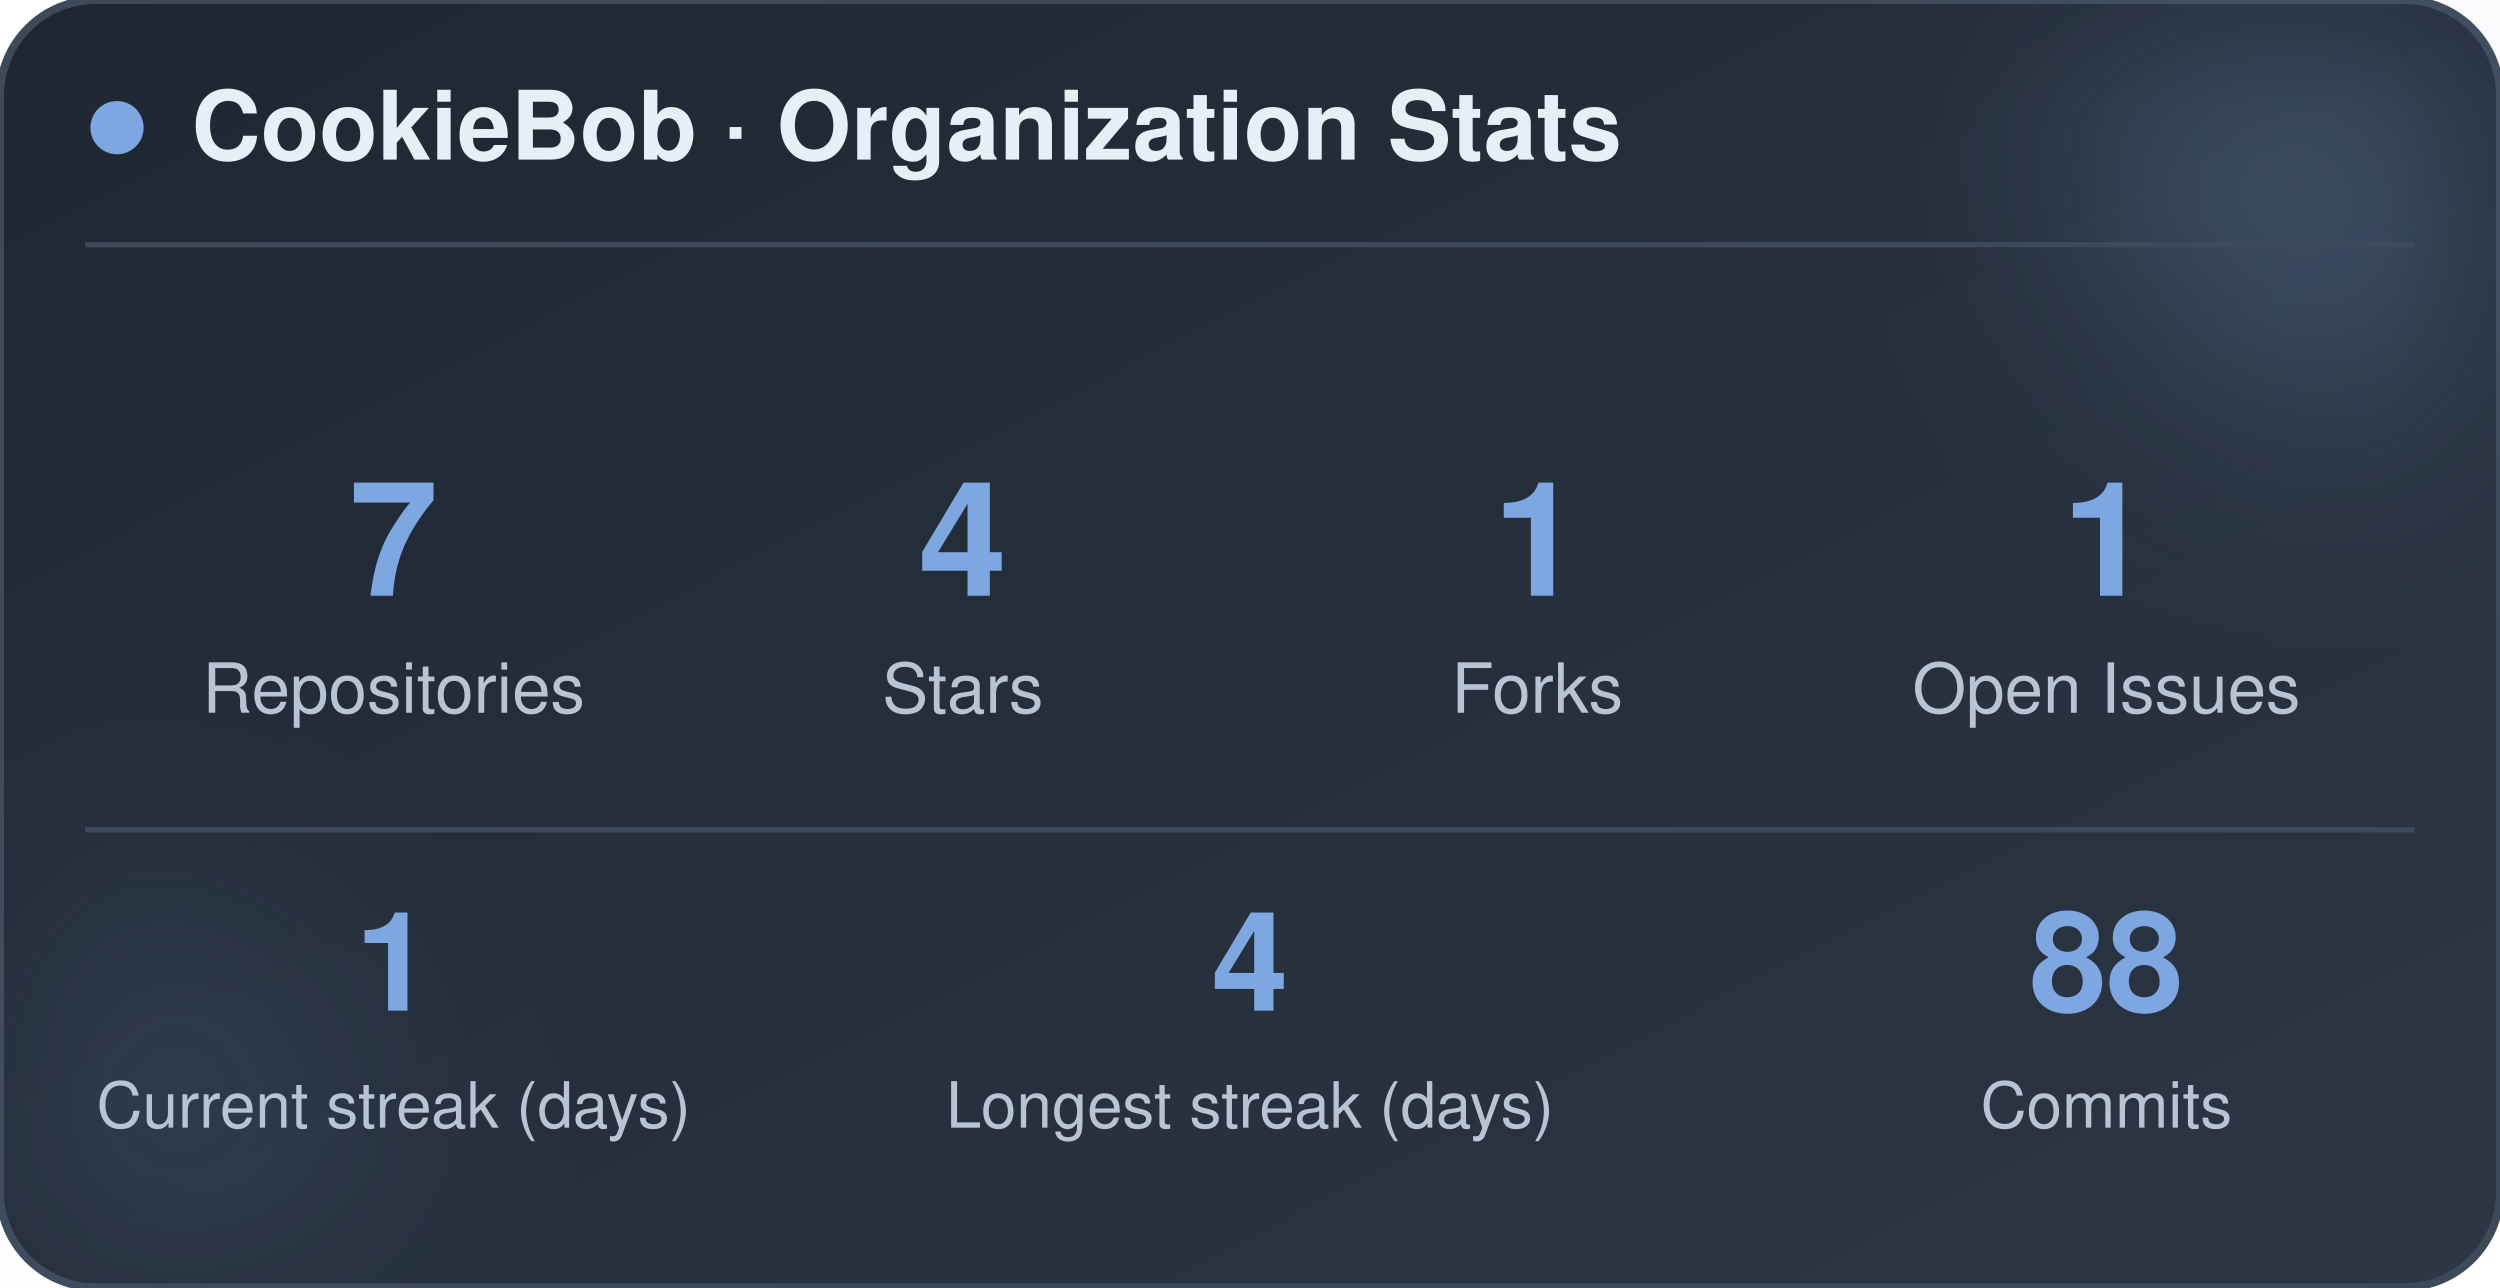
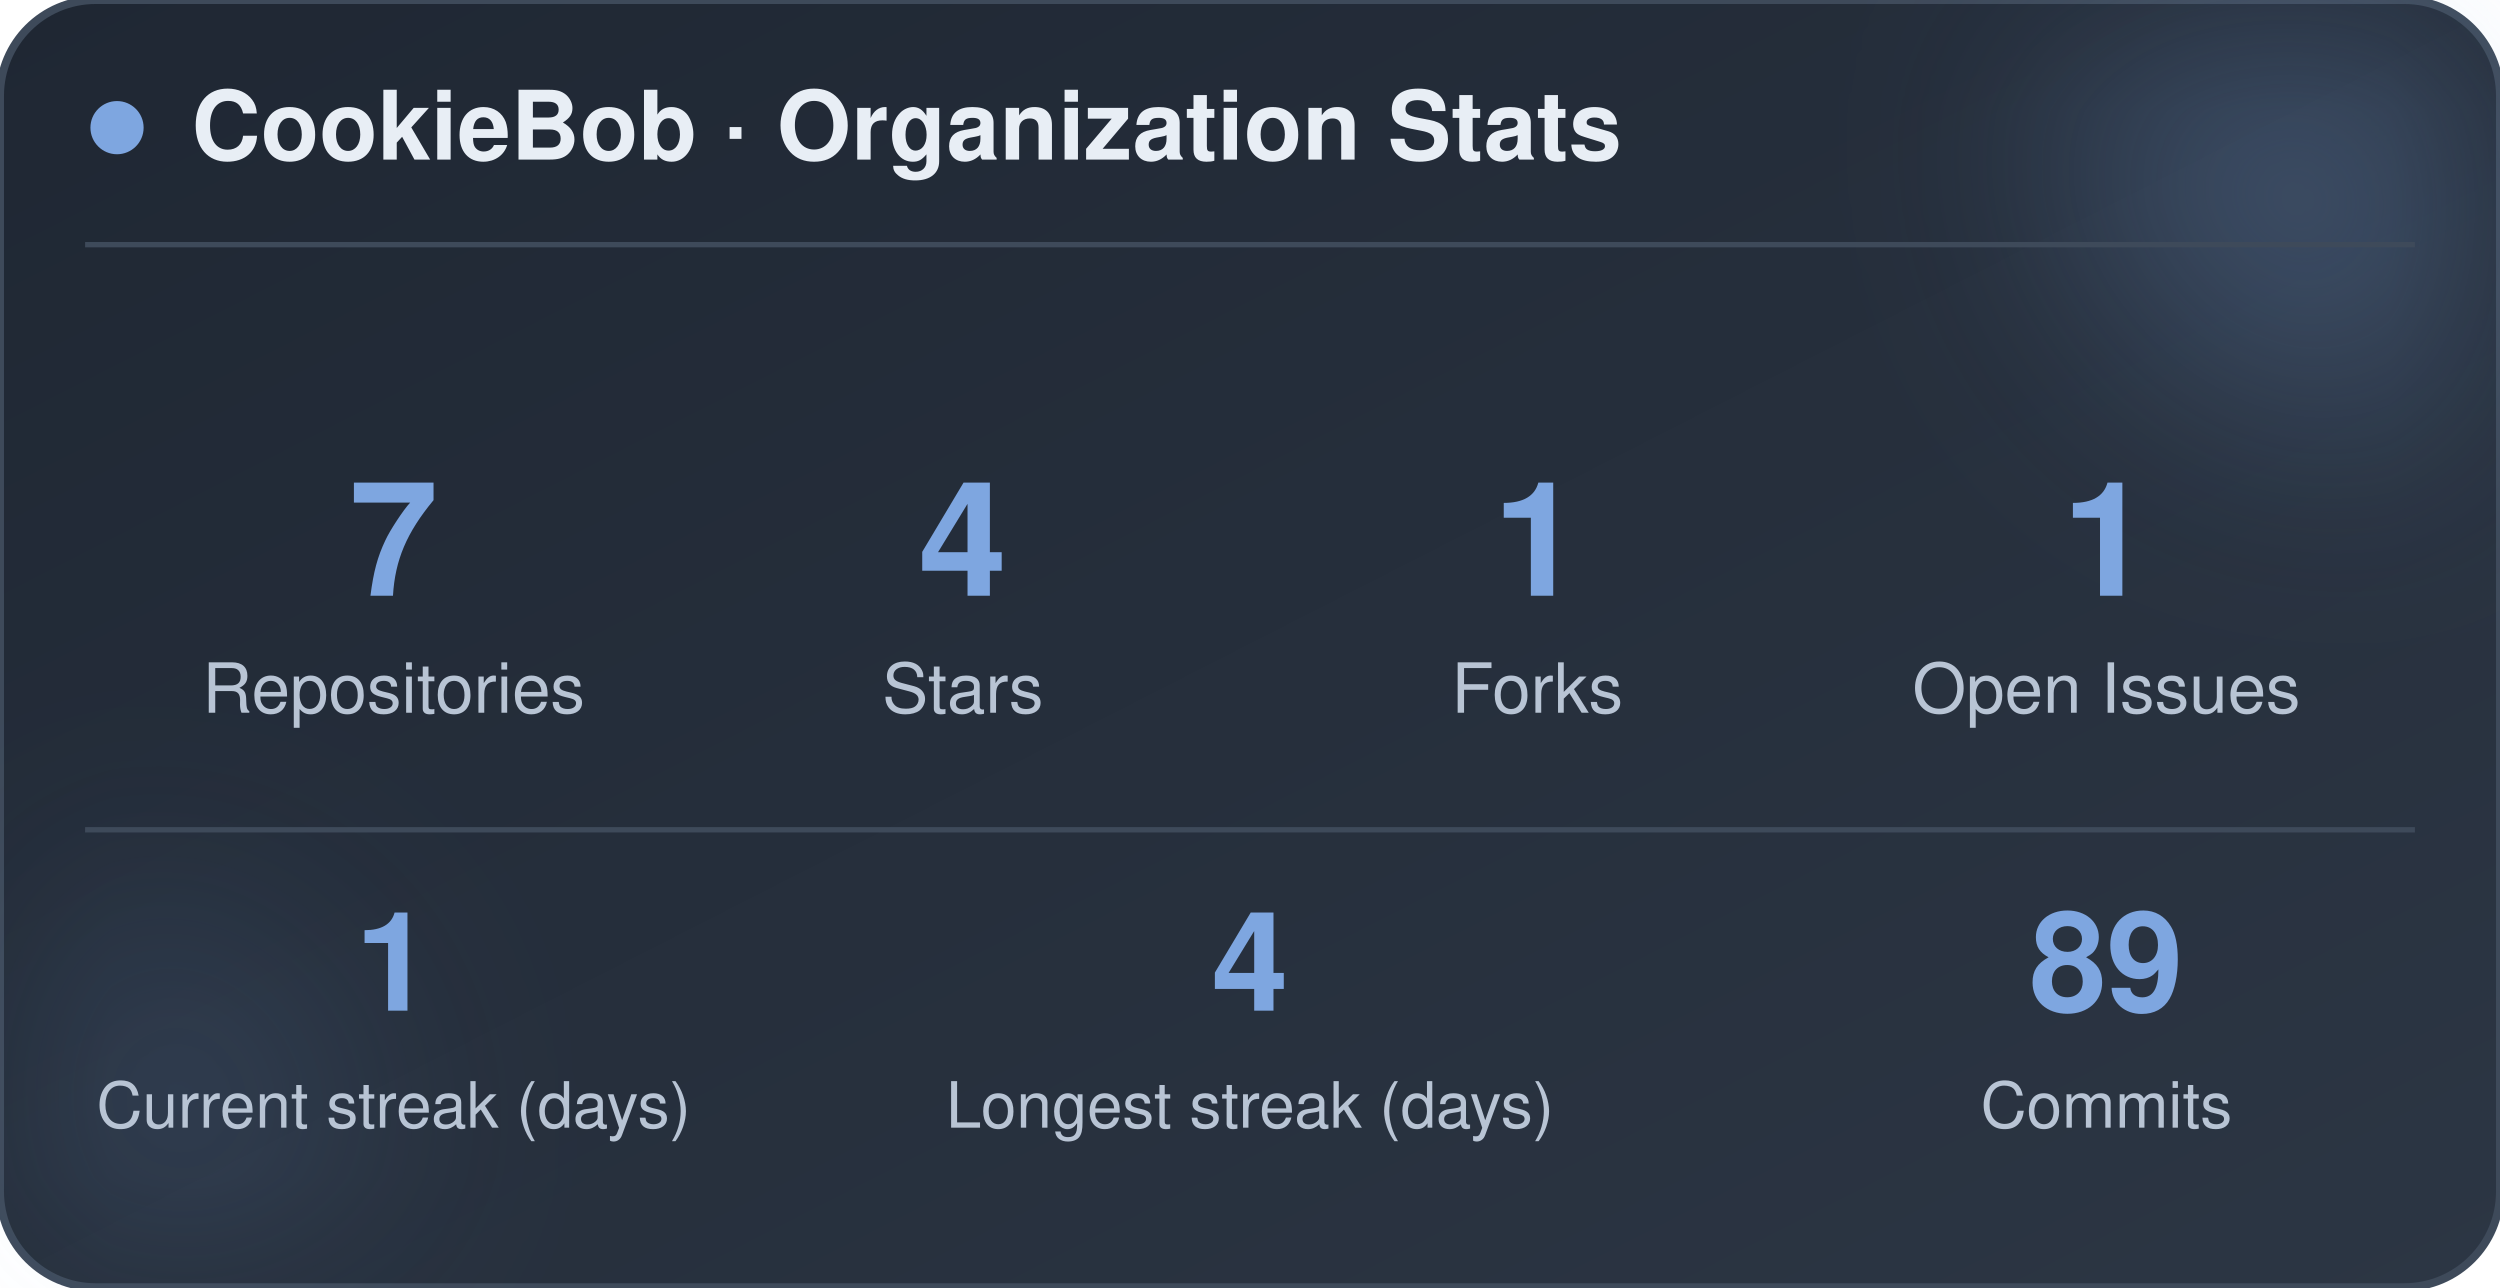
<svg xmlns="http://www.w3.org/2000/svg" width="470" height="242" viewBox="0 0 470 242" role="img" aria-label="CookieBob stats">
  <defs>
    <linearGradient id="bg" x1="0%" y1="0%" x2="100%" y2="100%">
      <stop offset="0%" stop-color="#1f2733" />
      <stop offset="100%" stop-color="#2c3644" />
    </linearGradient>
    <filter id="blur" x="-60%" y="-60%" width="220%" height="220%">
      <feGaussianBlur stdDeviation="22" />
    </filter>
  </defs>
  <rect x="0" y="0" width="470" height="242" rx="18" fill="url(#bg)" stroke="#3e4a5a" stroke-width="1.5" />
  <circle cx="444" cy="24" r="54" fill="#7ea6e0" opacity="0.26" filter="url(#blur)" />
  <circle cx="26" cy="212" r="42" fill="#7ea6e0" opacity="0.14" filter="url(#blur)" />
  <circle cx="22" cy="24" r="5" fill="#7ea6e0" />
  <text x="36" y="30" font-family="-apple-system, BlinkMacSystemFont, 'Segoe UI', Helvetica, Arial, sans-serif" font-size="18" font-weight="700" fill="#e8eef5">CookieBob · Organization Stats</text>
  <line x1="16" y1="46" x2="454" y2="46" stroke="#3e4a5a" stroke-width="1" />
  <text x="74" y="112" text-anchor="middle" font-family="-apple-system, BlinkMacSystemFont, 'Segoe UI', Helvetica, Arial, sans-serif" font-size="30" font-weight="800" fill="#7ea6e0">7</text>
  <text x="74" y="134" text-anchor="middle" font-family="-apple-system, BlinkMacSystemFont, 'Segoe UI', Helvetica, Arial, sans-serif" font-size="13" fill="#b8c4d4">Repositories</text>
  <text x="181" y="112" text-anchor="middle" font-family="-apple-system, BlinkMacSystemFont, 'Segoe UI', Helvetica, Arial, sans-serif" font-size="30" font-weight="800" fill="#7ea6e0">4</text>
  <text x="181" y="134" text-anchor="middle" font-family="-apple-system, BlinkMacSystemFont, 'Segoe UI', Helvetica, Arial, sans-serif" font-size="13" fill="#b8c4d4">Stars</text>
  <text x="289" y="112" text-anchor="middle" font-family="-apple-system, BlinkMacSystemFont, 'Segoe UI', Helvetica, Arial, sans-serif" font-size="30" font-weight="800" fill="#7ea6e0">1</text>
  <text x="289" y="134" text-anchor="middle" font-family="-apple-system, BlinkMacSystemFont, 'Segoe UI', Helvetica, Arial, sans-serif" font-size="13" fill="#b8c4d4">Forks</text>
  <text x="396" y="112" text-anchor="middle" font-family="-apple-system, BlinkMacSystemFont, 'Segoe UI', Helvetica, Arial, sans-serif" font-size="30" font-weight="800" fill="#7ea6e0">1</text>
  <text x="396" y="134" text-anchor="middle" font-family="-apple-system, BlinkMacSystemFont, 'Segoe UI', Helvetica, Arial, sans-serif" font-size="13" fill="#b8c4d4">Open Issues</text>
  <line x1="16" y1="156" x2="454" y2="156" stroke="#3e4a5a" stroke-width="1" />
  <text x="74" y="190" text-anchor="middle" font-family="-apple-system, BlinkMacSystemFont, 'Segoe UI', Helvetica, Arial, sans-serif" font-size="26" font-weight="800" fill="#7ea6e0">1</text>
  <text x="74" y="212" text-anchor="middle" font-family="-apple-system, BlinkMacSystemFont, 'Segoe UI', Helvetica, Arial, sans-serif" font-size="12" fill="#b8c4d4">Current streak (days)</text>
  <text x="235" y="190" text-anchor="middle" font-family="-apple-system, BlinkMacSystemFont, 'Segoe UI', Helvetica, Arial, sans-serif" font-size="26" font-weight="800" fill="#7ea6e0">4</text>
  <text x="235" y="212" text-anchor="middle" font-family="-apple-system, BlinkMacSystemFont, 'Segoe UI', Helvetica, Arial, sans-serif" font-size="12" fill="#b8c4d4">Longest streak (days)</text>
-   <text x="396" y="190" text-anchor="middle" font-family="-apple-system, BlinkMacSystemFont, 'Segoe UI', Helvetica, Arial, sans-serif" font-size="26" font-weight="800" fill="#7ea6e0">88</text>
+   <text x="396" y="190" text-anchor="middle" font-family="-apple-system, BlinkMacSystemFont, 'Segoe UI', Helvetica, Arial, sans-serif" font-size="26" font-weight="800" fill="#7ea6e0">89</text>
  <text x="396" y="212" text-anchor="middle" font-family="-apple-system, BlinkMacSystemFont, 'Segoe UI', Helvetica, Arial, sans-serif" font-size="12" fill="#b8c4d4">Commits</text>
</svg>
